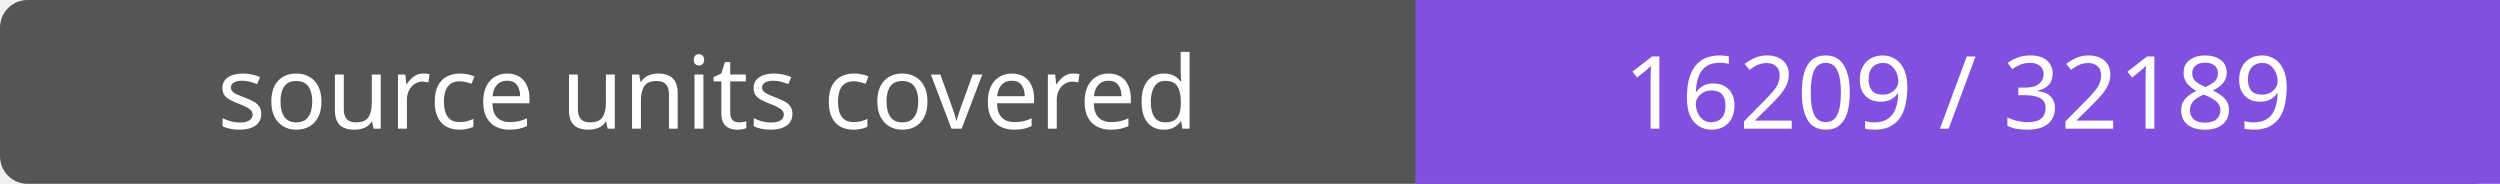
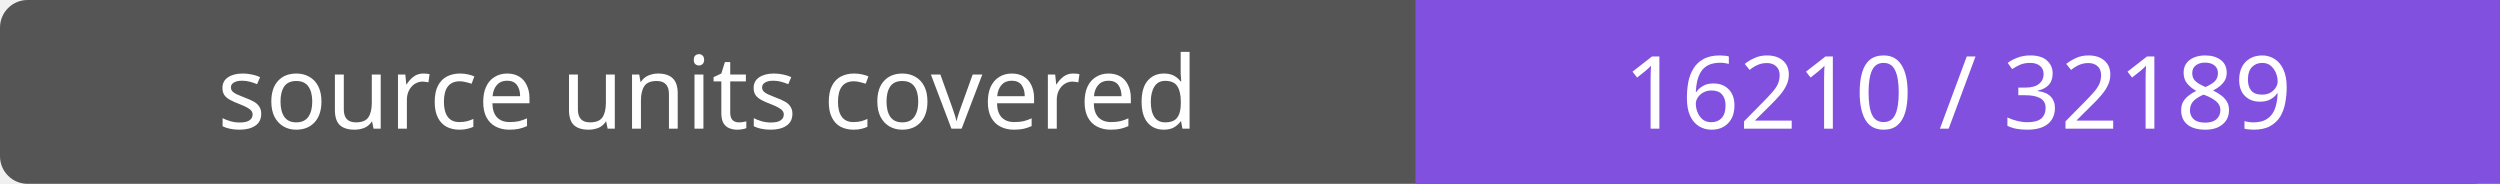
- <svg xmlns="http://www.w3.org/2000/svg" width="272" height="20" role="img" aria-label="source units covered: 16209 / 32189">
+ <svg xmlns="http://www.w3.org/2000/svg" width="272" height="20" role="img" aria-label="source units covered: 16210 / 32189">
  <rect width="272" height="20" rx="3" fill="#555" />
  <path fill="#8250df" d="M154 0h118v20H154z" />
  <g fill="#fff" text-anchor="middle" font-family="Verdana,sans-serif" font-size="11">
    <text x="77.0" y="14">source units covered</text>
-     <text x="213.0" y="14">16209 / 32189</text>
+     <text x="213.0" y="14">16210 / 32189</text>
  </g>
</svg>
